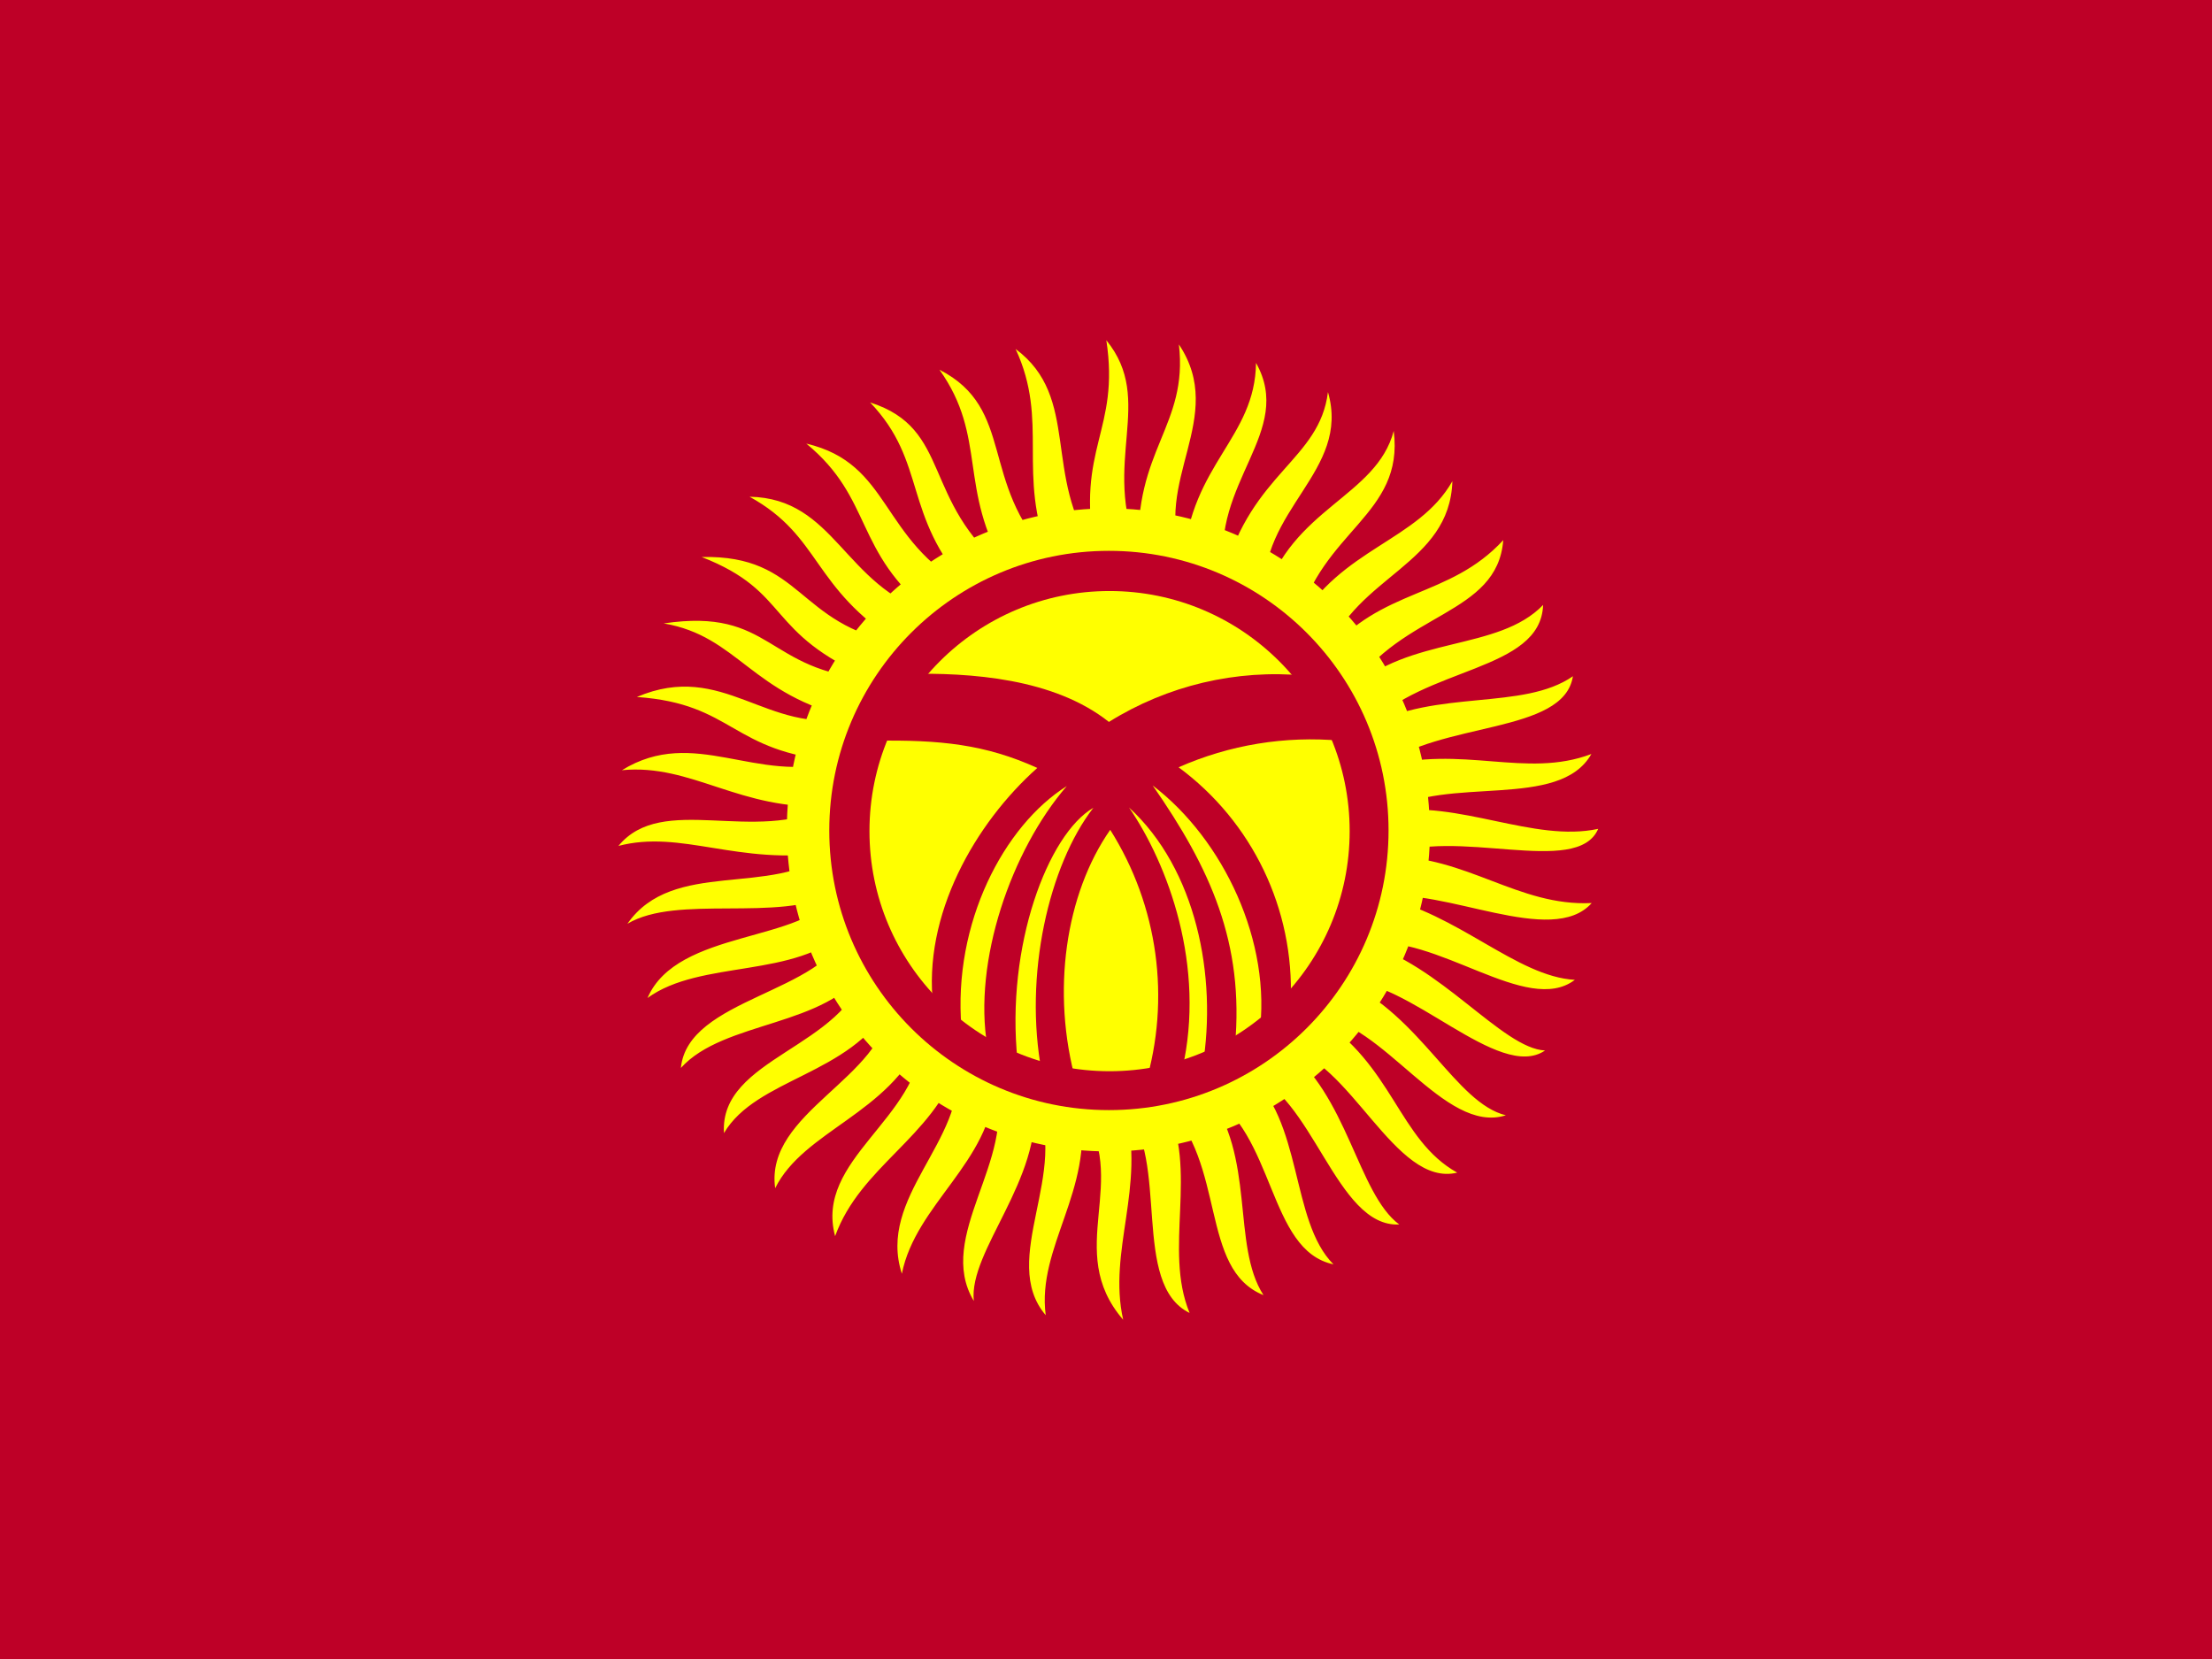
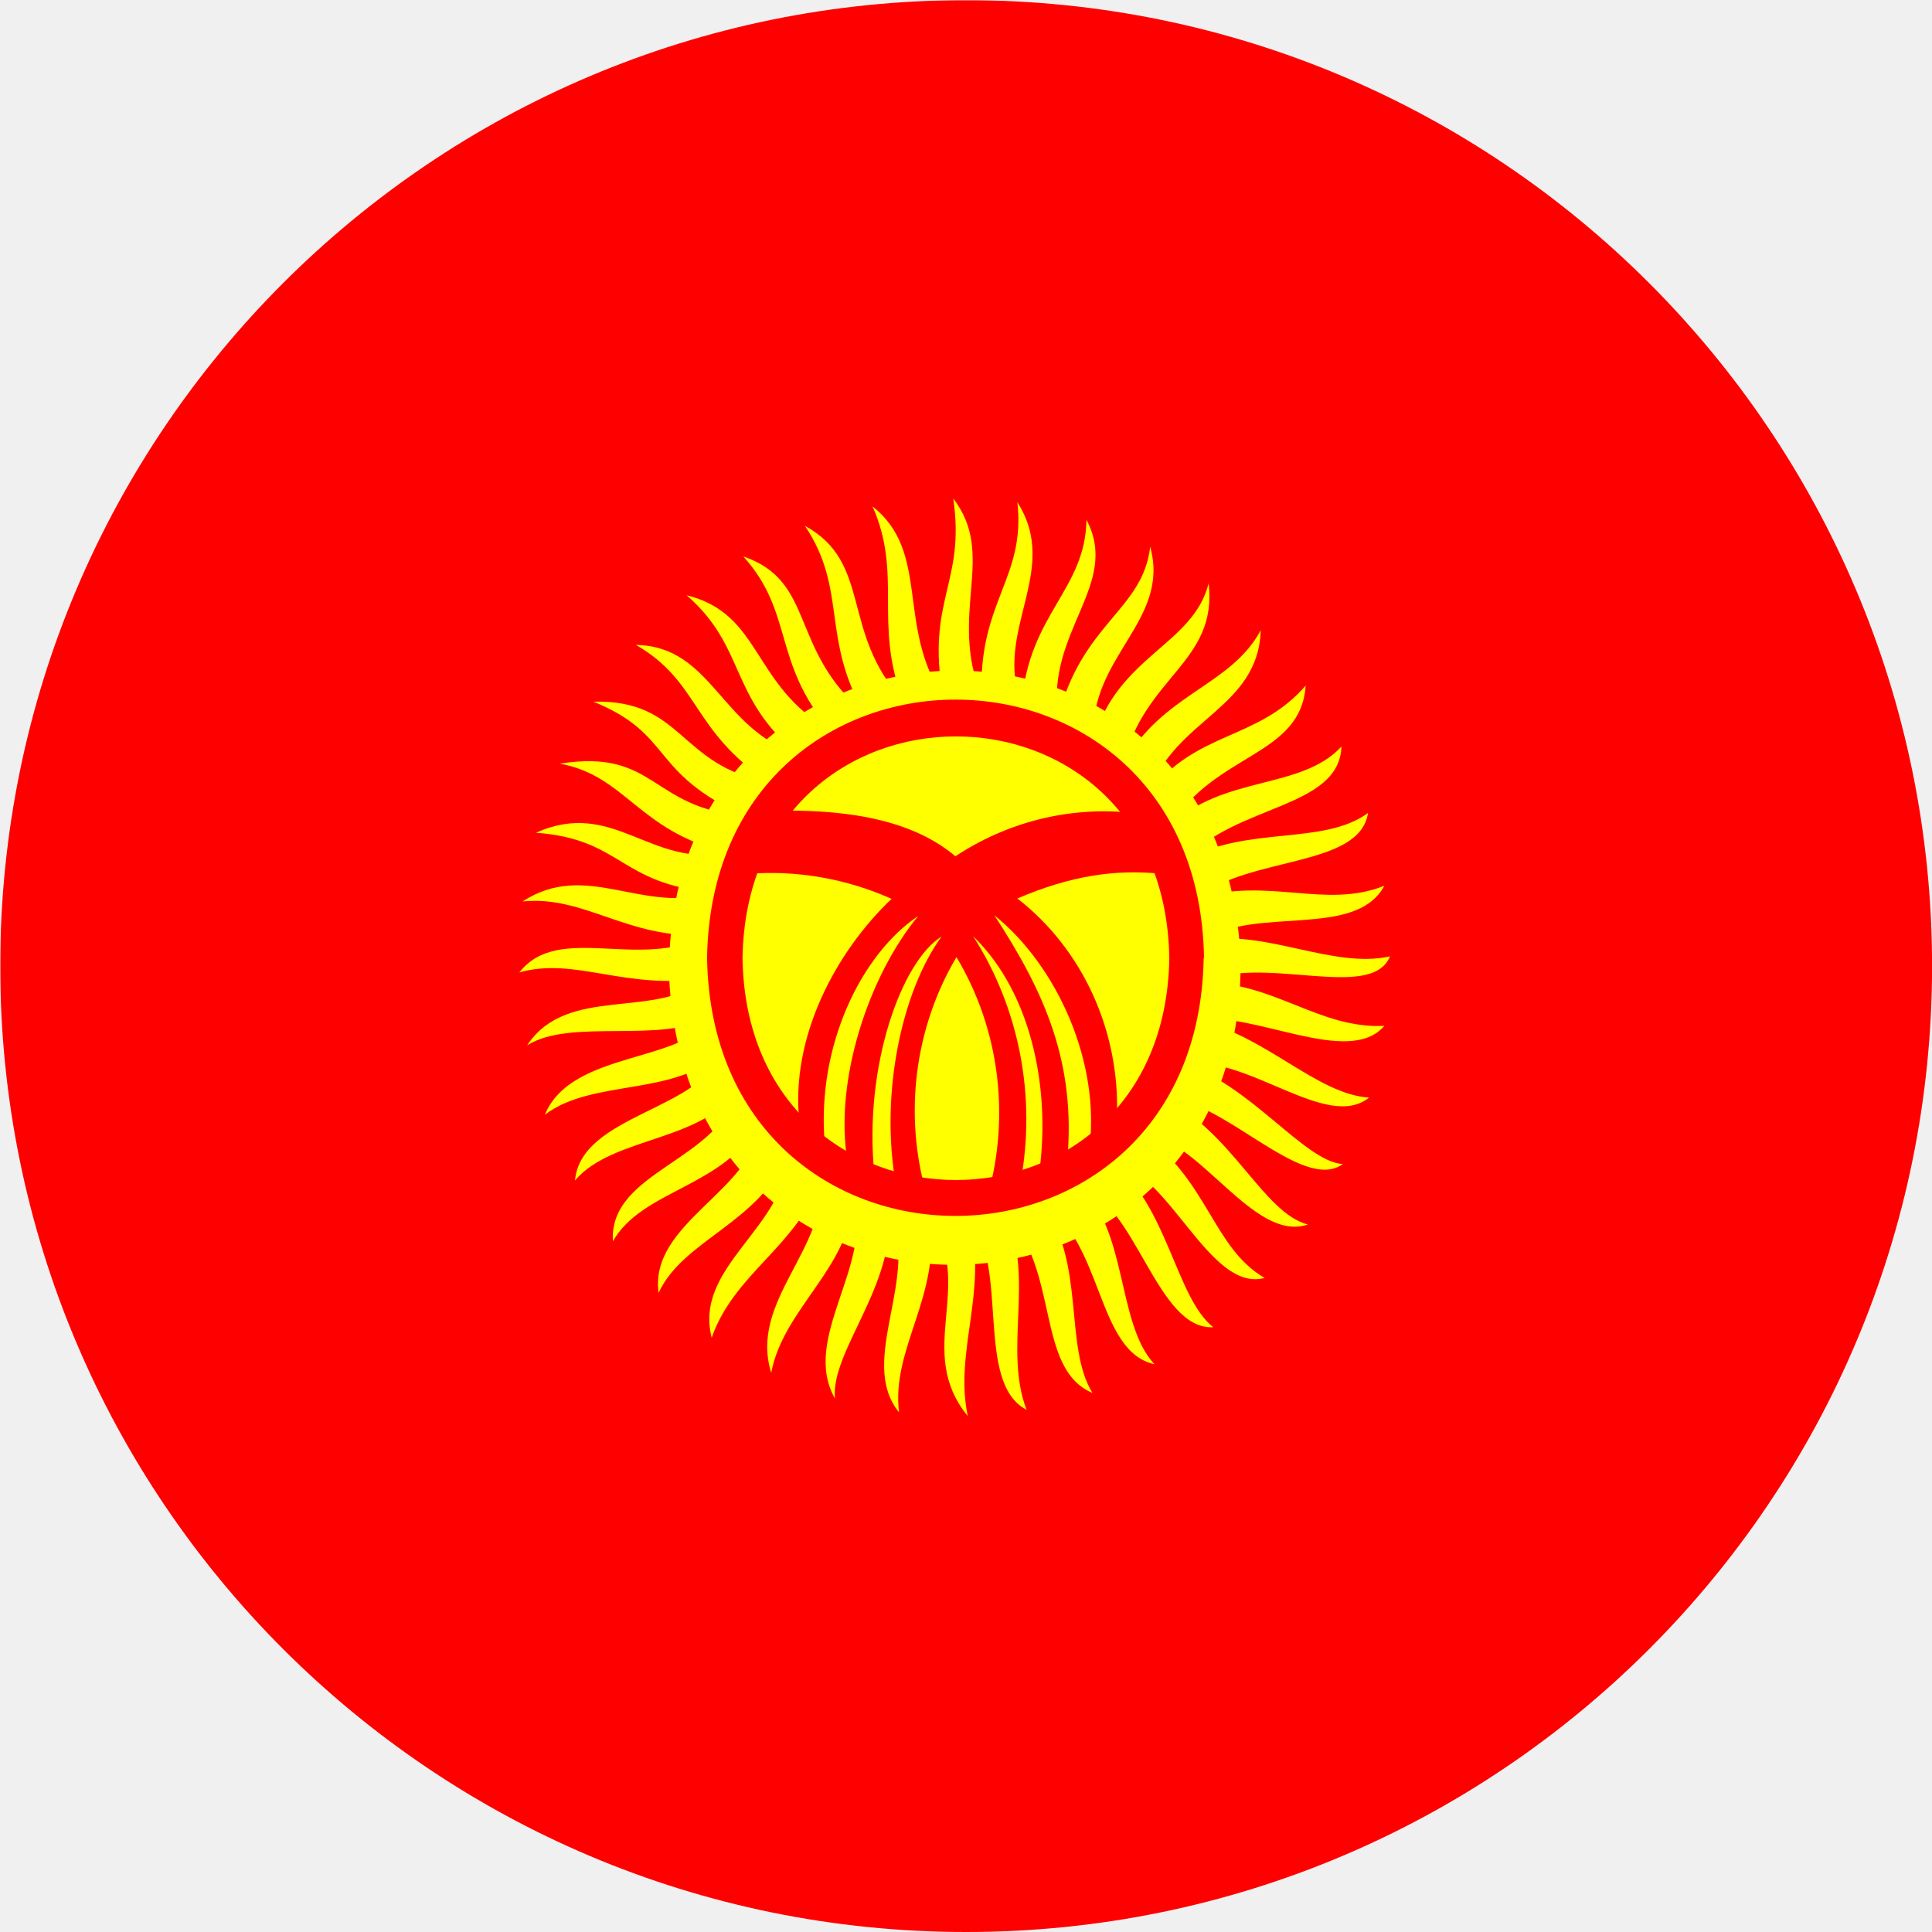
- <svg xmlns="http://www.w3.org/2000/svg" viewBox="0 0 640 480">
-   <path fill="#be0027" d="M-128 0h768.8v512H-128z" transform="translate(80) scale(.9375)" />
-   <path fill="#ff0" d="M105.5 261.1c13.6-16.6 41.9-.4 65-12.3-27.4 1.5-42.3-13.2-63.9-11.1 22.4-13.8 41.5 4.5 66.5-2.8-33.1-2.8-31.7-17.7-61.9-19.8 26.8-11.4 40 11.8 66.3 6.5-31-7.1-35-25.3-58-29.2 33.6-5 31.4 14.8 64.3 17.2-33.4-14.3-24.7-26.8-52.6-37.7 31.3-.7 29.2 21 61 26.6-27.2-17.2-23.9-32.9-46.2-45.2 26.5.5 29 27.6 56.1 36-24.1-19.1-17.8-35.3-38.6-52.4 26.4 6.2 22.5 29.6 50 44.6-20.4-22.6-12.6-38.8-30.3-57.3 25.4 8.1 15.7 30.4 42 51.6-15-24.9-5.7-40.8-20.6-61.7 23.6 12.1 12.2 34.9 34 57.5-10.3-25.5 0-41.3-10.5-63.9 20.2 15 8.2 39.3 24.5 62.5-6-32 7.8-37.2 3.5-65.2 15.3 18.8-1.8 37.6 10 65.3-1.5-31.5 15.3-38.8 12.4-64 15.1 22.6-8.5 42.3 1.4 66.5 2.5-29.8 22.1-37.6 22.4-60.8 12 21.3-14 36.7-9.8 65 8.5-31.2 29.4-35 32-56 7.1 24.6-21.4 36-19.7 63.4 8.5-27.7 34.6-31 40-51.4 3.3 26-22.4 30.7-29.7 59.5 13.5-23.5 37.2-25.4 47.8-44-.8 25.8-29.8 29.2-38.7 53.3 16.7-20.5 37.7-17 54.4-35.1-1.8 23.3-31.3 22-47 46.1 18.1-16.7 45.4-11.7 59.3-26.1-.7 20.6-36.9 19-54 37.5 21-11.6 47.8-4.8 63.2-15.5-2.8 18-41 13.8-59.3 28 25.2-7 44.7 3.7 65-4-9.9 17.5-44.6 6.4-63 17.8 22-3.7 45.2 9.6 65.1 5.3-6.5 15.2-44.6-1-65 8.5 24.4-.2 40.3 15.5 63 14.4-12.3 13.8-45.7-5.1-65.2-1.9 23.8 5 42 24.6 60 25.6-14.9 11.3-42.5-14.5-65-11.3 23.2 6.2 42.6 32.5 55.8 33.1-14.3 9.8-42.5-22.5-61.8-21.3 23.5 10.6 34.2 37.5 49.7 41.3-19.1 6.1-37.9-29.2-58.4-30.5 23.8 15 25.1 38 43.4 48.2-19.3 4.7-33-35.2-53.3-38.6 19.5 14.3 22.5 45 35.4 54.6-19.6 1-26.7-40.7-46.8-46.7 17.2 14.4 13.1 45.6 26.5 59-20.4-4.3-17.8-40.6-39.1-52.9 15.3 19.4 7.5 46.9 17.5 62.4-19.9-8-11.3-40.6-30.2-59 10.3 20.6-.8 44.6 7.4 64.5-18.2-8.9-6-47.4-19.9-62.7 6.4 23.8-5.4 43.5-.6 64.8-18.6-21.5 2.8-43.2-13.3-65.1 4.2 25.1-13.4 42.7-10.6 63.7-14.7-17.2 8-44.7-3.5-66.4 2.4 24.7-20.3 46.4-18.7 62-12-20 13.3-43.6 6.5-66.3-1.4 23.6-24.4 36.4-28.7 57.9-7.7-23.7 19.6-40.8 17.2-64.1-7.8 22.1-30 31-37.8 52.5-6.4-23.7 26-36.2 26.8-61-10 23.2-36.5 28.4-45.3 46.2-3.3-23.5 33.8-34 35.2-56.3-12 21.4-41 22.3-51 39.3-1.5-23.4 37.6-26.3 43.7-50.8-11.9 18.2-43.7 15.9-57 30.7 2.1-21.7 44.4-23 51.2-42.6-15.8 15.2-45 9-61.5 21 9.2-21.4 48.9-16.9 57.8-32.3-17.5 9.1-48.6.2-64 9.4 14-20.2 44.8-8.1 62.3-22-28.4 4.1-45.5-7.2-65.2-2z M356 256.1a99.2 99.2 0 1 1-198.5 0 99.2 99.2 0 0 1 198.4 0z" transform="translate(80) scale(.9375)" />
-   <path fill="#be0027" d="M343.2 256.3a86.3 86.3 0 1 1-172.6 0 86.3 86.3 0 0 1 172.6 0z" transform="translate(80) scale(.9375)" />
-   <path fill="#ff0" d="M331.2 256.5a74 74 0 1 1-148.2 0 74 74 0 0 1 148.2 0z" transform="translate(80) scale(.9375)" />
-   <path fill="#be0027" d="M194 208c20.5-.5 46 1.4 62.9 14.8a97.1 97.1 0 0 1 60.5-14.3l11 20.1a101 101 0 0 0-50 8.2 85.3 85.3 0 0 1 34.6 72.1c-2.7 3.4-7 7.1-9.7 10.5 4-28.5-11-60.3-32.9-77 17.8 25.6 28.3 48.6 25.4 80.4l-10 6.4c4.6-28-2-61-22.7-80 12 17.5 23.8 49 16.4 81-3.2 1-8.2 3.7-11.4 4.6a96 96 0 0 0-10.8-78.7c-13.8 19.8-18.3 50-10.5 78-3.8-1-6.7-2.2-10.6-3.1-5.7-30 2.2-64 15.9-81.7-14 8.1-27.1 42.7-23.4 78l-9.3-4.3c-4.5-26.3 7.4-60.6 24.5-80.4-19.4 12.2-35.2 42.3-32.5 74.6-3-2.6-5.7-3.9-8.7-6.6-3.4-28.2 13-56.6 32.1-73.6-16.1-7.3-30-8.7-50-8.4 3.1-6.5 6-14.1 9.2-20.7z" transform="translate(80) scale(.9375)" />
+ <svg xmlns="http://www.w3.org/2000/svg" id="Layer_1" data-name="Layer 1" viewBox="0 0 960 960" version="1.1">
+   <defs id="defs1">
+     <style id="style1">
+       .cls-1, .cls-2 {
+         fill: red;
+       }
+ 
+       .cls-1, .cls-2, .cls-3, .cls-4, .cls-5 {
+         stroke-width: 0px;
+       }
+ 
+       .cls-1, .cls-5 {
+         fill-rule: evenodd;
+       }
+ 
+       .cls-3 {
+         fill: none;
+       }
+ 
+       .cls-4 {
+         fill: #fff;
+       }
+ 
+       .cls-6 {
+         mask: url(#mask);
+       }
+ 
+       .cls-5 {
+         fill: #ff0;
+       }
+     </style>
+     <mask id="mask" x=".11" y=".09" width="959.91" height="959.91" maskUnits="userSpaceOnUse">
+       <g id="a">
+         <circle class="cls-4" cx="480.07" cy="480.04" r="479.96" id="circle1" />
+       </g>
+     </mask>
+   </defs>
+   <g class="cls-6" mask="url(#mask)" id="g1">
+     <path class="cls-2" d="M.11.09h959.91v959.91H.11V.09Z" id="path1" />
+   </g>
+   <g id="g6">
+     <polygon class="cls-3" points="27.6 101.1 760.3 101.1 760.3 873.61 27.77 873.61 27.6 101.1" id="polygon1" />
+     <path class="cls-5" d="M258.07,483.19c19.54-25.05,60.02-.56,93.11-18.56-39.25,2.23-60.55-19.86-91.52-16.7,32.03-20.78,59.31,6.68,95.22-4.45-47.52-4.08-45.41-26.54-88.53-29.69,38.37-17.26,57.2,17.81,94.87,9.83-44.35-10.76-50.16-38.23-83.07-44.16,48.05-7.61,44.88,22.27,92.05,25.98-47.87-21.53-35.2-40.45-75.33-56.78,44.88-1.11,41.89,31.55,87.12,40.08-38.72-25.98-33.97-49.73-66-68.29,38.02.74,41.71,41.75,80.43,54.37-34.5-28.76-25.52-53.26-55.26-79.05,37.66,9.28,32.21,44.72,71.46,67.17-29.04-33.96-17.95-58.45-43.3-86.47,36.26,12.43,22.53,46.02,60.19,77.94-21.65-37.48-8.27-61.42-29.57-93.15,33.79,18.56,17.42,52.7,48.75,86.84-14.78-38.41,0-62.35-15.14-96.49,28.86,22.82,11.79,59.38,35.02,94.45-8.45-48.25,11.26-56.23,5.1-98.35,21.82,28.39-2.64,56.78,14.08,98.35-1.76-47.32,22-58.45,17.78-96.49,21.82,34.14-12.14,63.83,2.11,100.39,3.52-45.09,31.68-56.6,32.21-91.67,17.07,32.1-20.24,55.3-14.08,97.98,12.14-47.13,42.06-52.89,45.76-84.62,10.21,37.11-30.62,54.56-28.16,95.75,12.14-41.75,49.46-46.76,57.2-77.57,4.58,39.34-32.21,46.39-42.42,89.81,19.36-35.26,53.15-38.41,68.29-66.43-1.23,38.97-42.77,43.98-55.44,80.54,23.94-30.99,53.86-25.61,77.79-53.07-2.46,35.26-44.7,33.22-67.23,69.59,26.05-25.24,65.12-17.63,85.01-39.34-1.06,30.99-52.8,28.76-77.44,56.41,30.27-17.26,68.47-7.05,90.64-23.38-4.22,27.28-58.79,21.15-85.19,42.31,36.08-10.58,63.89,5.57,93.28-6.12-14.26,26.54-63.89,9.83-90.29,27.09,31.33-5.57,64.59,14.29,93.11,7.98-9.33,22.82-63.71-1.48-93.28,12.99,35.2-.56,58.08,23.2,90.47,21.53-17.6,20.78-65.47-7.79-93.28-2.97,33.97,7.42,59.84,37.11,85.71,38.6-21.12,17.07-60.72-21.9-92.93-16.89,33.09,9.28,60.9,48.99,79.91,49.92-20.42,14.85-60.9-33.96-88.53-32.29,33.44,16.14,48.93,56.6,71.11,62.35-27.28,9.28-54.21-43.98-83.6-45.83,33.97,22.64,35.9,57.15,62.13,72.37-27.46,7.42-47.17-52.89-76.21-57.9,27.98,21.53,32.03,67.73,50.69,82.39-28.16,1.48-38.19-61.42-66.88-70.51,24.64,21.71,18.66,68.66,37.66,88.89-29.04-6.31-25.34-61.24-55.79-79.79,21.82,29.32,10.56,70.7,24.99,94.08-28.51-12.06-16.02-61.24-43.3-89.07,14.78,31.17-1.06,67.36,10.56,97.42-25.87-13.36-8.45-71.44-28.34-94.64,9.15,36-7.74,65.69-.88,97.79-26.58-32.47,4.05-64.95-19.01-98.35,5.98,38.23-19.18,64.58-15.14,96.49-21.12-25.98,11.26-67.73-5.1-100.39,3.52,37.3-29.04,69.96-26.75,93.52-17.07-30.06,19.01-65.69,9.33-100.02-2.11,35.63-34.85,54.93-41.01,87.22-11.09-35.63,27.98-61.42,24.64-96.49-11.26,33.4-42.94,46.76-54.21,79.05-9.15-35.63,37.14-54.56,38.37-92.04-14.26,35.26-52.27,42.87-64.77,69.77-4.75-35.26,48.4-51.22,50.34-84.8-17.07,32.29-58.61,33.4-73.04,59.2-2.11-35.26,53.86-39.71,62.66-76.64-17.07,27.46-62.66,24.12-81.49,46.39,2.99-32.85,63.36-34.89,73.04-64.21-22.53,22.82-64.24,13.36-88,31.55,13.2-32.29,70.05-25.42,82.72-48.8-24.99,13.92-69.52.56-91.52,14.29,20.06-30.43,64.24-12.25,89.23-33.4-40.66,6.31-65.12-10.76-93.28-2.78h.18Z" id="path2" />
+     <path class="cls-5" d="M616.41,475.58c3.37,196.85-274.16,207.12-283.89,10.53-3.36-196.88,274.16-207.07,283.89-10.53" id="path3" />
+     <path class="cls-1" d="M598.1,475.95c-2.77,170.99-244.01,170.97-246.76,0,2.77-171.11,244.18-171.08,246.93,0h-.18Z" id="path4" />
+     <path class="cls-5" d="M581.03,476.13c-2.38,146.97-209.72,146.94-212.08,0,2.38-146.96,209.72-146.94,212.08,0" id="path5" />
+     <path class="cls-1" d="M384.79,402.84c29.39-.56,65.83,2.23,89.94,22.64,25.83-17.05,56.25-24.67,86.59-21.71l15.84,30.43c-22.88-2.41-45.23.93-71.63,12.25,32.58,25.34,51.11,66.09,49.46,108.74-3.87,5.2-9.86,10.76-13.73,15.77,5.63-42.87-15.84-90.93-47.17-116.16,25.34,38.78,40.48,73.48,36.26,121.55l-14.43,9.46c6.69-42.31-2.64-91.85-32.38-120.62,22.95,35.77,31.44,79.71,23.58,122.1-4.58,1.48-11.62,5.57-16.37,7.05,11.36-40.09,5.71-83.4-15.49-118.76-20.8,35.12-26.25,77.99-14.96,117.65l-15.14-4.64c-8.1-45.46,3.17-96.49,22.7-123.22-19.89,12.25-38.72,64.39-33.44,117.65l-13.38-6.49c-6.51-39.71,10.56-91.48,35.2-121.36-27.81,18.56-50.51,63.83-46.46,112.64-4.22-3.9-8.27-5.94-12.5-9.83-4.93-42.68,18.48-85.55,45.76-111.34-22.54-10.07-47.04-14.33-71.46-12.43,4.35-9.91,8.98-21.42,13.2-31.36Z" id="path6" />
+   </g>
</svg>
